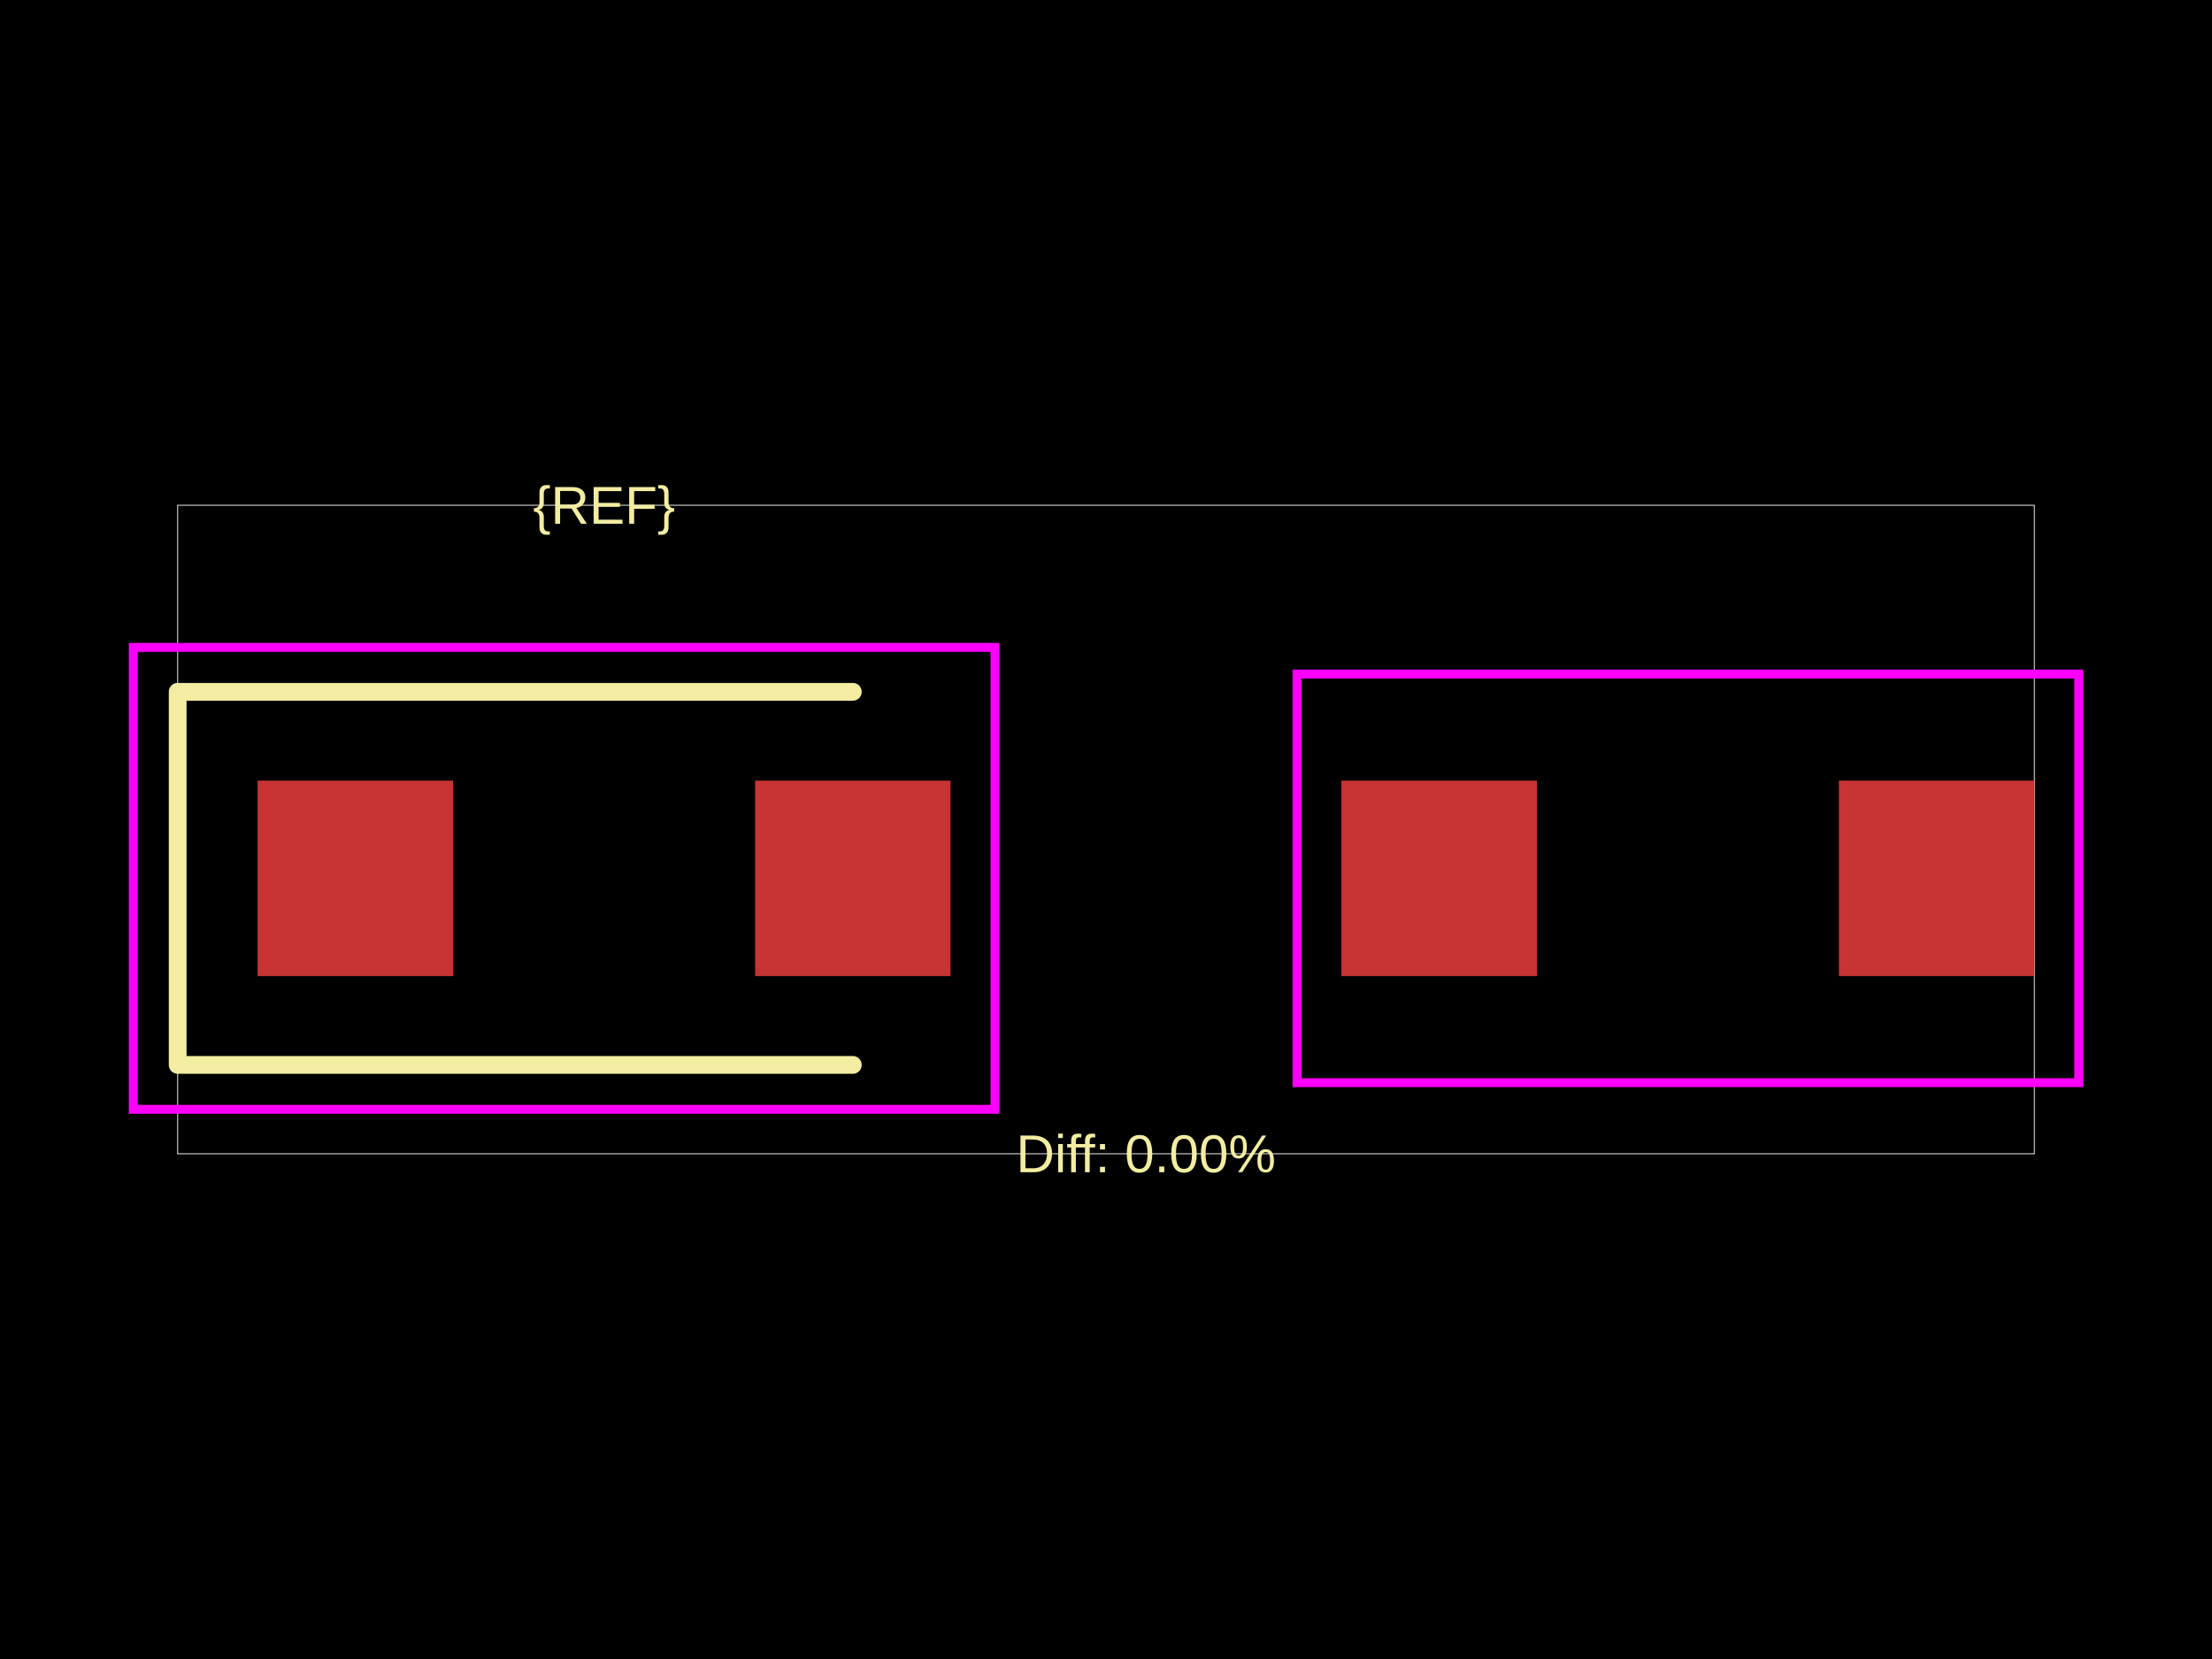
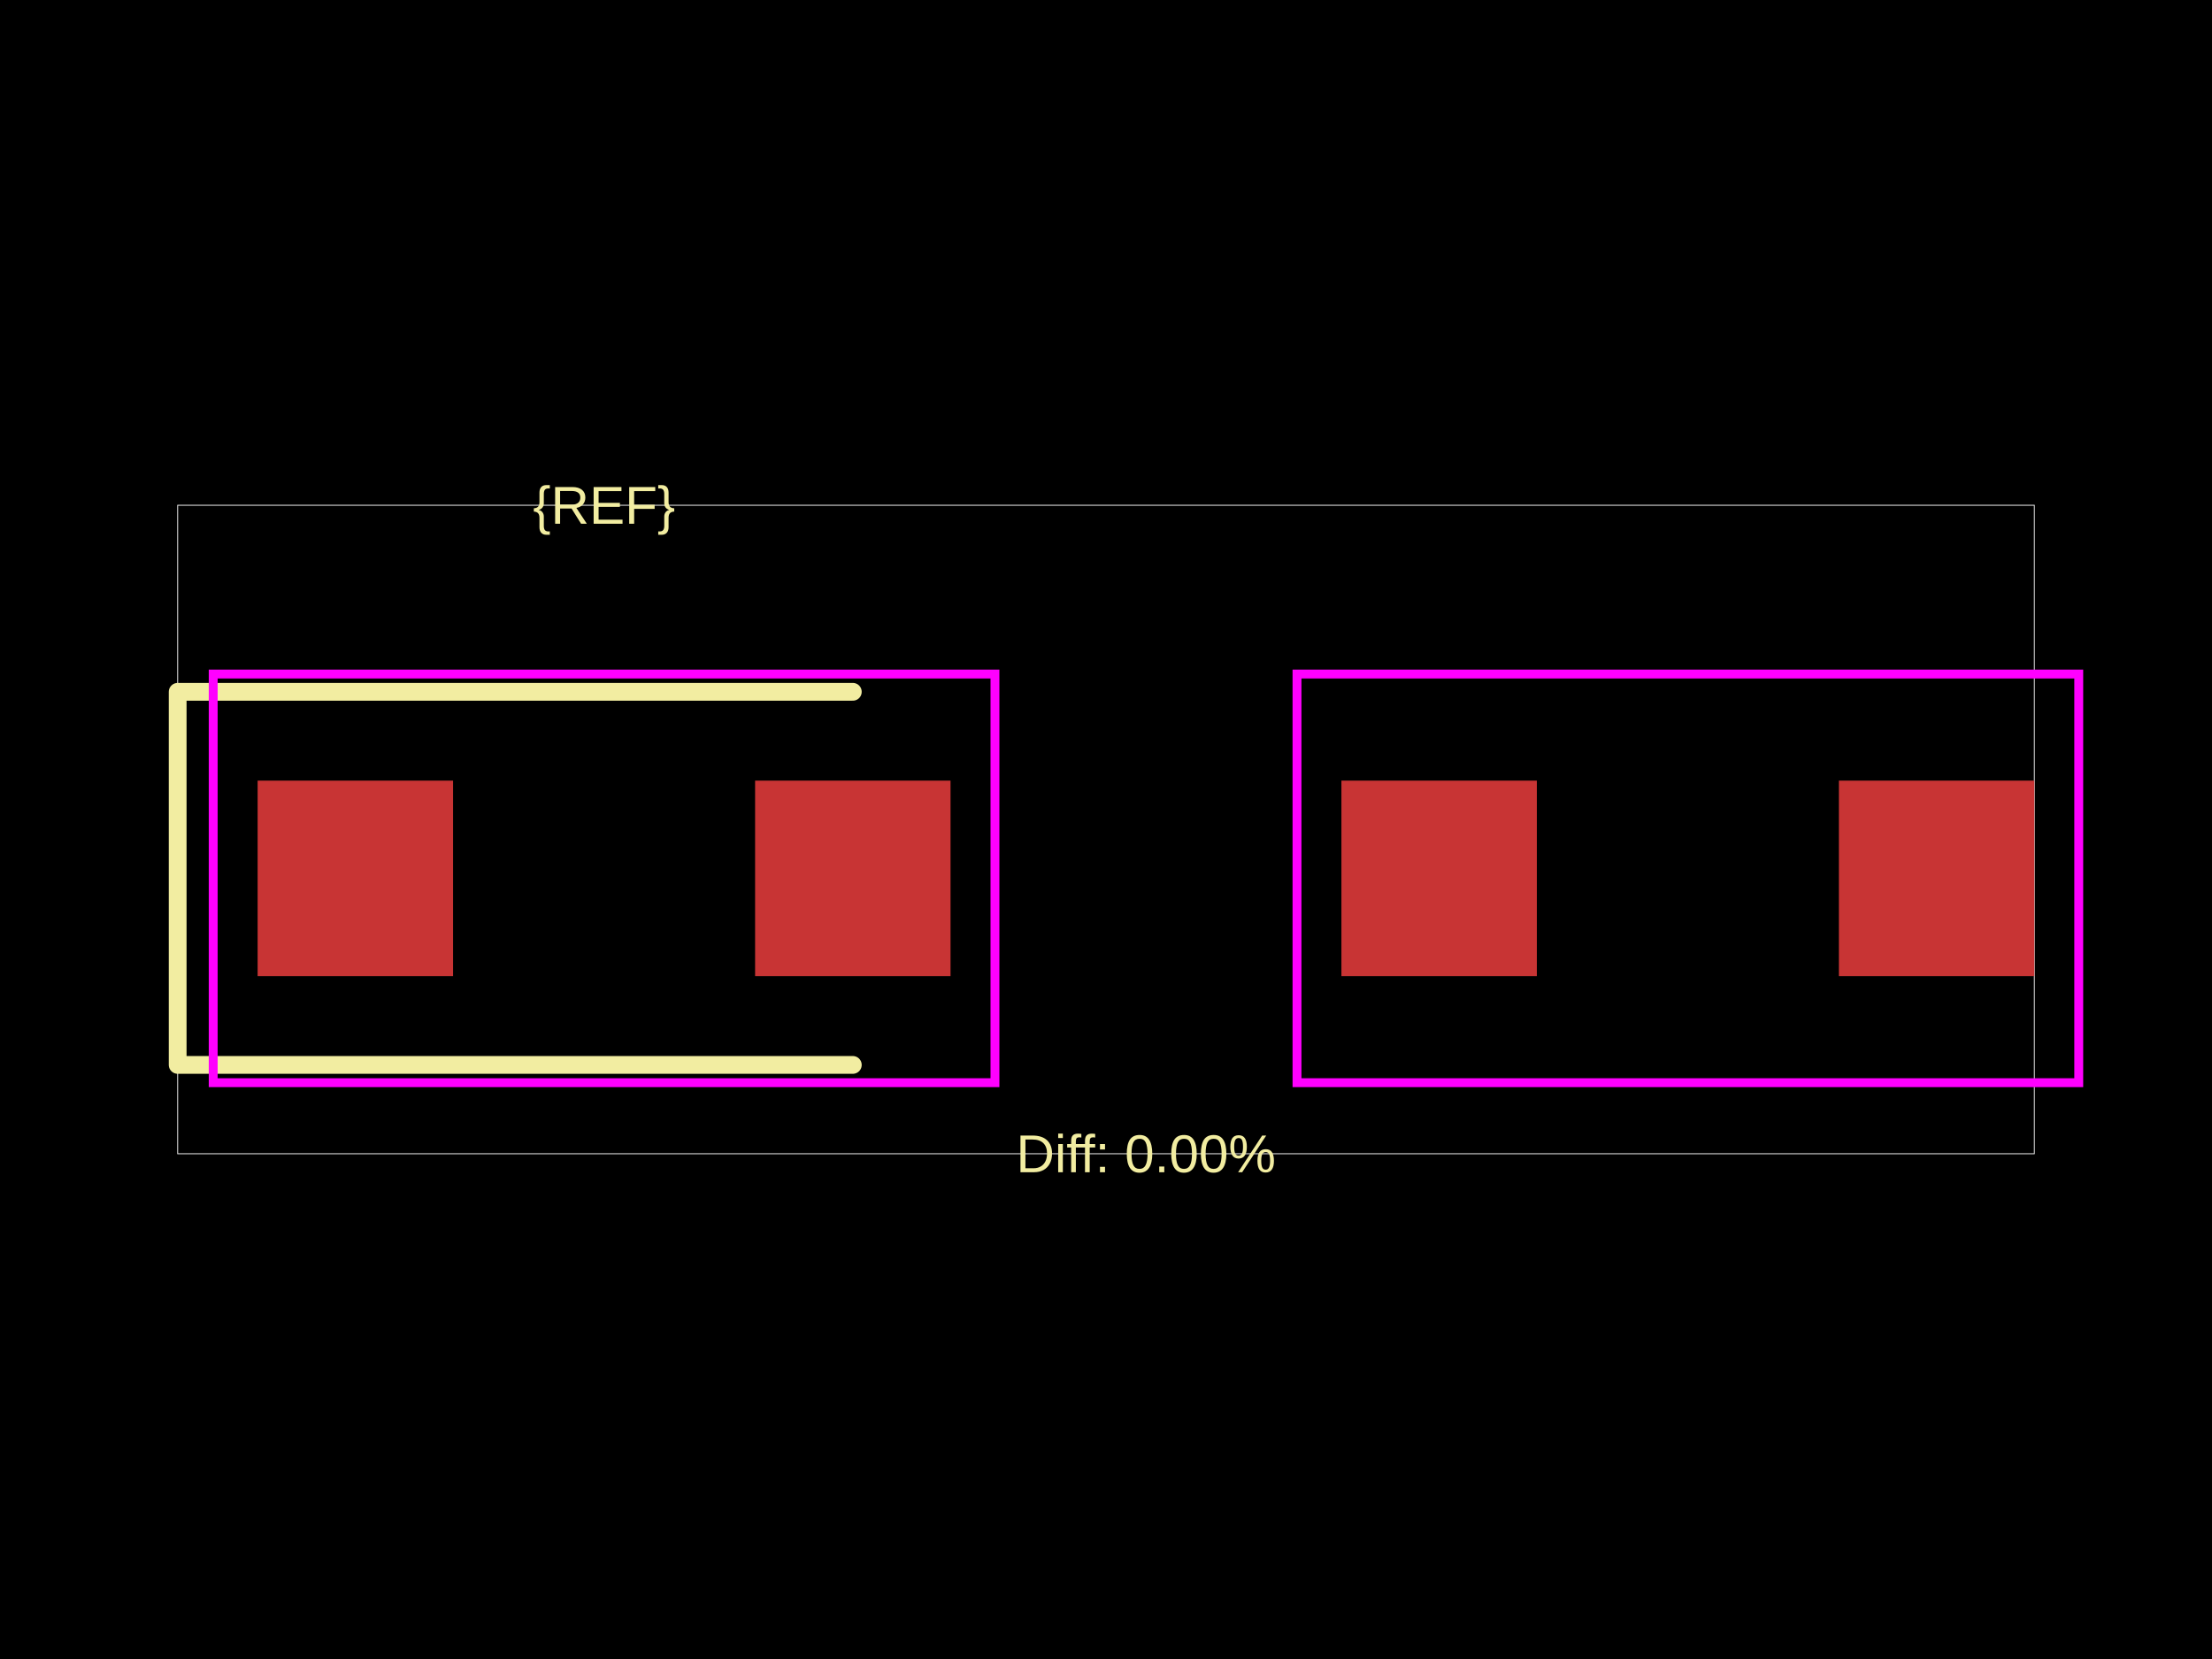
<svg xmlns="http://www.w3.org/2000/svg" width="800" height="600">
  <style />
  <rect class="boundary" x="0" y="0" fill="#000" width="800" height="600" data-type="pcb_background" data-pcb-layer="global" />
  <rect class="pcb-boundary" fill="none" stroke="#fff" stroke-width="0.3" x="64.257" y="182.731" width="671.486" height="234.538" data-type="pcb_boundary" data-pcb-layer="global" />
  <rect class="pcb-pad" fill="rgb(200, 52, 52)" x="93.173" y="282.329" width="70.683" height="70.683" data-type="pcb_smtpad" data-pcb-layer="top" />
  <rect class="pcb-pad" fill="rgb(200, 52, 52)" x="273.092" y="282.329" width="70.683" height="70.683" data-type="pcb_smtpad" data-pcb-layer="top" />
  <rect class="pcb-pad" fill="rgb(200, 52, 52)" x="485.141" y="282.329" width="70.683" height="70.683" data-type="pcb_smtpad" data-pcb-layer="top" />
  <rect class="pcb-pad" fill="rgb(200, 52, 52)" x="665.06" y="282.329" width="70.683" height="70.683" data-type="pcb_smtpad" data-pcb-layer="top" />
  <path class="pcb-silkscreen pcb-silkscreen-top" d="M 308.434 250.201 L 64.257 250.201 L 64.257 385.141 L 308.434 385.141" fill="none" stroke="#f2eda1" stroke-width="6.426" stroke-linecap="round" stroke-linejoin="round" data-pcb-component-id="" data-pcb-silkscreen-path-id="" data-type="pcb_silkscreen_path" data-pcb-layer="top" />
  <text x="0" y="0" dx="0" dy="0" fill="#f2eda1" font-family="Arial, sans-serif" font-size="19.277" text-anchor="middle" dominant-baseline="central" transform="matrix(1,0,0,1,218.4739,182.7309)" class="pcb-silkscreen-text pcb-silkscreen-top" data-pcb-silkscreen-text-id="pcb_component_1" stroke="none" data-type="pcb_silkscreen_text" data-pcb-layer="top">{REF}</text>
  <text x="0" y="0" dx="0" dy="0" fill="#f2eda1" font-family="Arial, sans-serif" font-size="19.277" text-anchor="middle" dominant-baseline="central" transform="matrix(1,0,0,1,414.4578,417.2691)" class="pcb-silkscreen-text pcb-silkscreen-top" data-pcb-silkscreen-text-id="" stroke="none" data-type="pcb_silkscreen_text" data-pcb-layer="top">Diff: 0.00%</text>
-   <rect x="48.193" y="234.137" width="311.647" height="167.068" class="pcb-courtyard-rect pcb-courtyard-top" data-pcb-courtyard-rect-id="" data-type="pcb_courtyard_rect" data-pcb-layer="top" fill="none" stroke="#FF00FF" stroke-width="3.213" />
+   <rect x="77.108" y="243.775" width="282.731" height="147.791" class="pcb-courtyard-rect pcb-courtyard-top" data-pcb-courtyard-rect-id="" data-type="pcb_courtyard_rect" data-pcb-layer="top" fill="none" stroke="#FF00FF" stroke-width="3.213" />
  <polygon points="469.076,243.775 469.076,391.566 751.807,391.566 751.807,243.775" class="pcb-courtyard-outline pcb-courtyard-top" data-pcb-courtyard-outline-id="pcb_courtyard_outline_0" data-type="pcb_courtyard_outline" data-pcb-layer="top" fill="none" stroke="#FF00FF" stroke-width="3.213" />
</svg>
